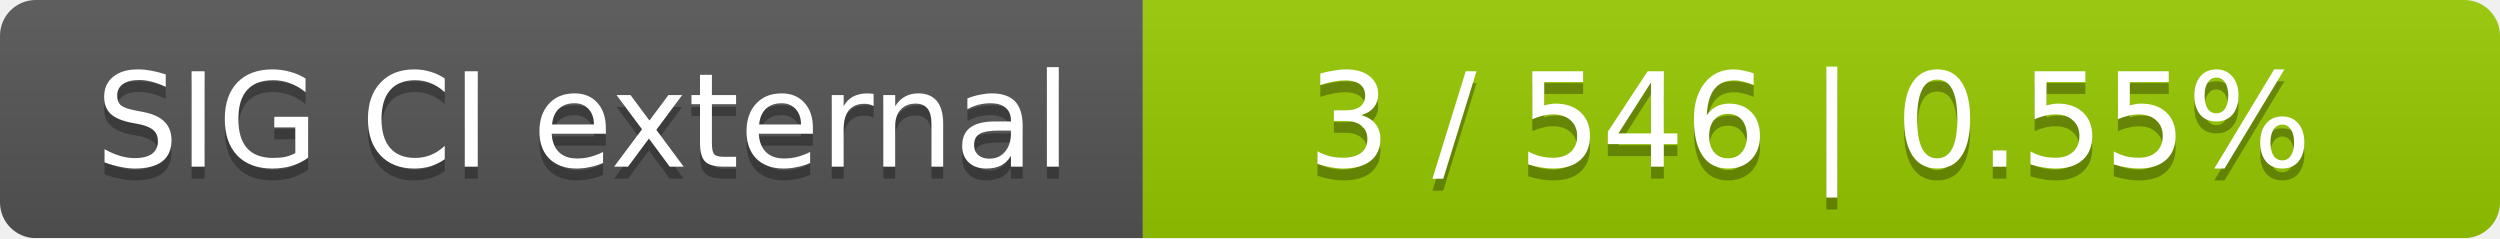
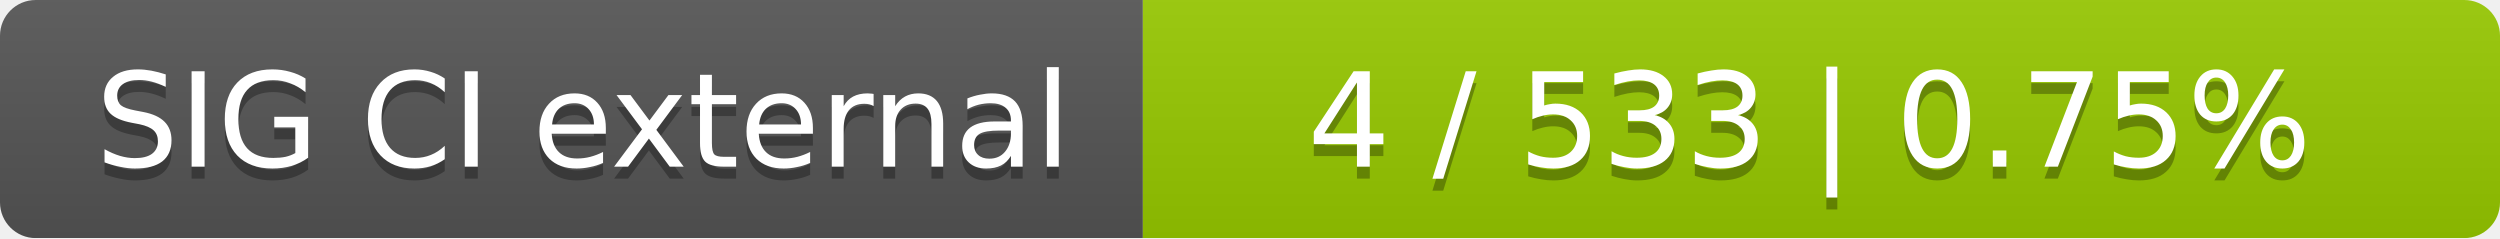
<svg xmlns="http://www.w3.org/2000/svg" width="210" height="20">
  <linearGradient id="smooth" x2="0" y2="100%">
    <stop offset="0" stop-color="#bbb" stop-opacity=".1" />
    <stop offset="1" stop-opacity=".1" />
  </linearGradient>
  <mask id="round">
    <rect width="210" height="20" rx="3" fill="#fff" />
  </mask>
  <g mask="url(#round)">
    <rect width="96" height="20" fill="#555" />
    <rect x="96" width="114" height="20" fill="#97ca00" />
    <rect width="210" height="20" fill="url(#smooth)" />
  </g>
  <g fill="#fff" text-anchor="middle" font-family="DejaVu Sans,Verdana,Geneva,sans-serif" font-size="11">
    <text x="49" y="15" fill="#010101" fill-opacity=".3">SIG CI external</text>
    <text x="49" y="14">SIG CI external</text>
-     <text x="152" y="15" fill="#010101" fill-opacity=".3">3 / 546    |    0.55%</text>
-     <text x="152" y="14">3 / 546    |    0.55%</text>
+     <text x="152" y="15" fill="#010101" fill-opacity=".3">4 / 533    |    0.75%</text>
+     <text x="152" y="14">4 / 533    |    0.75%</text>
  </g>
</svg>
